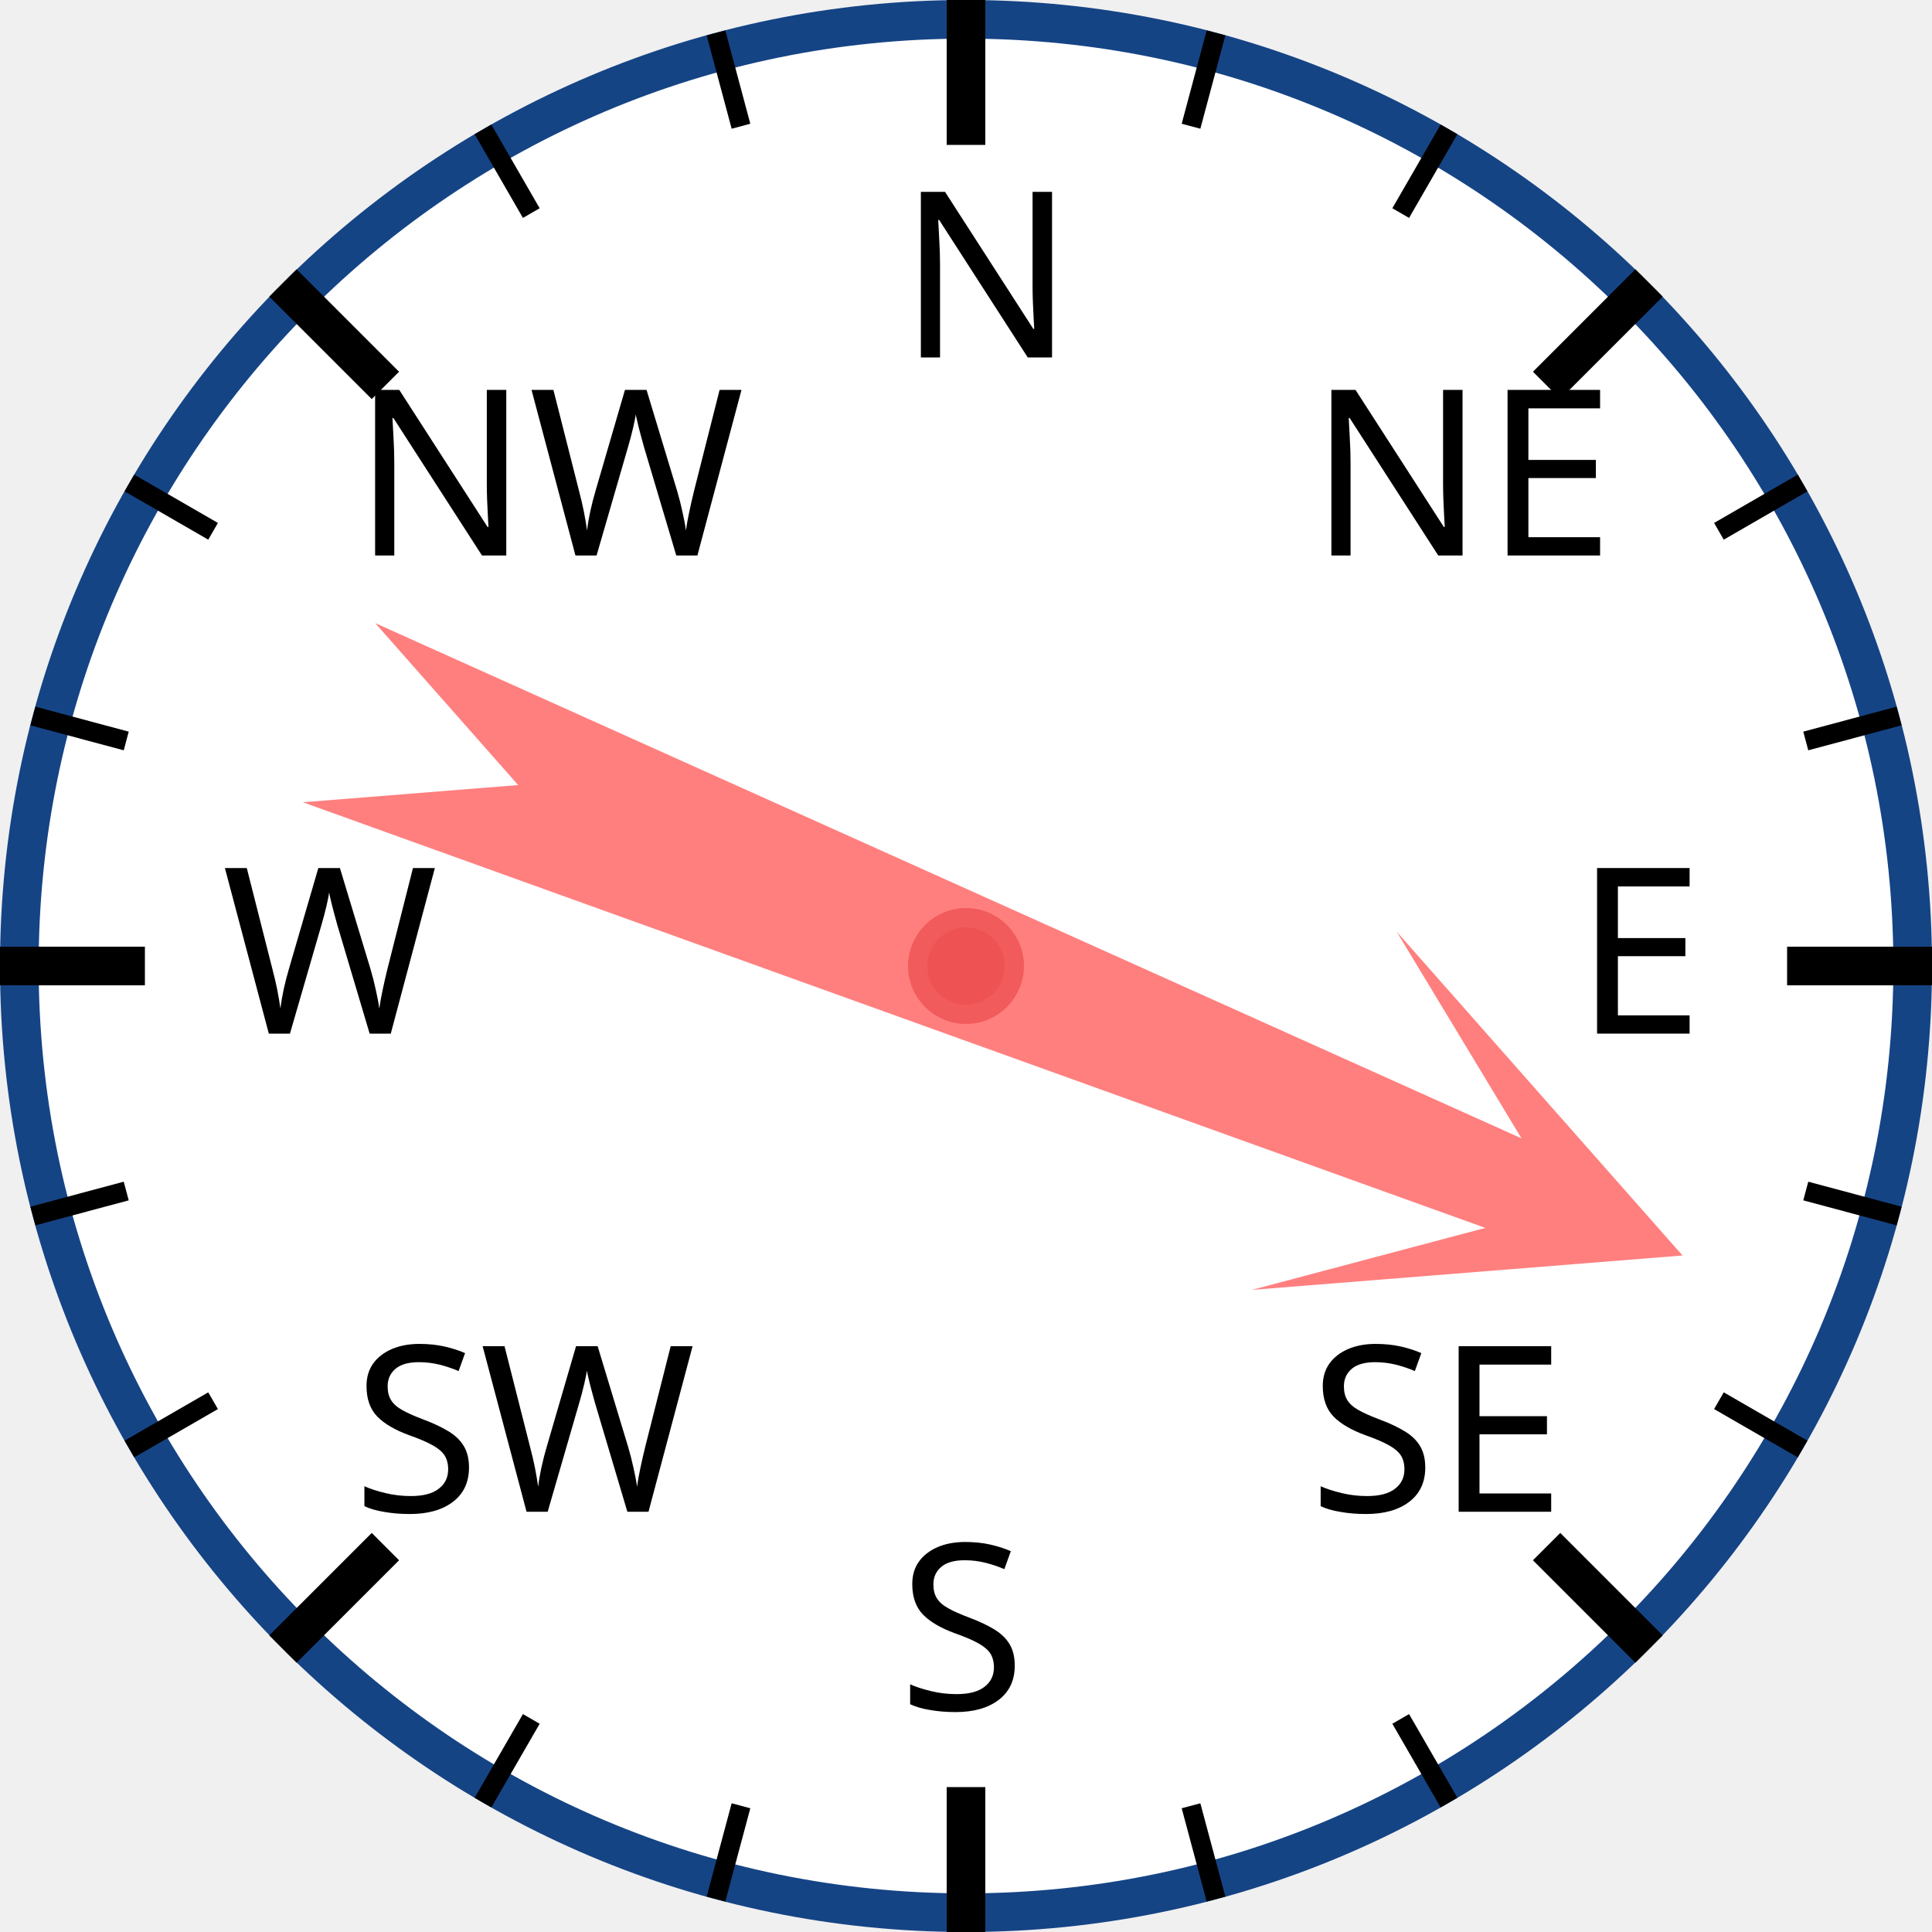
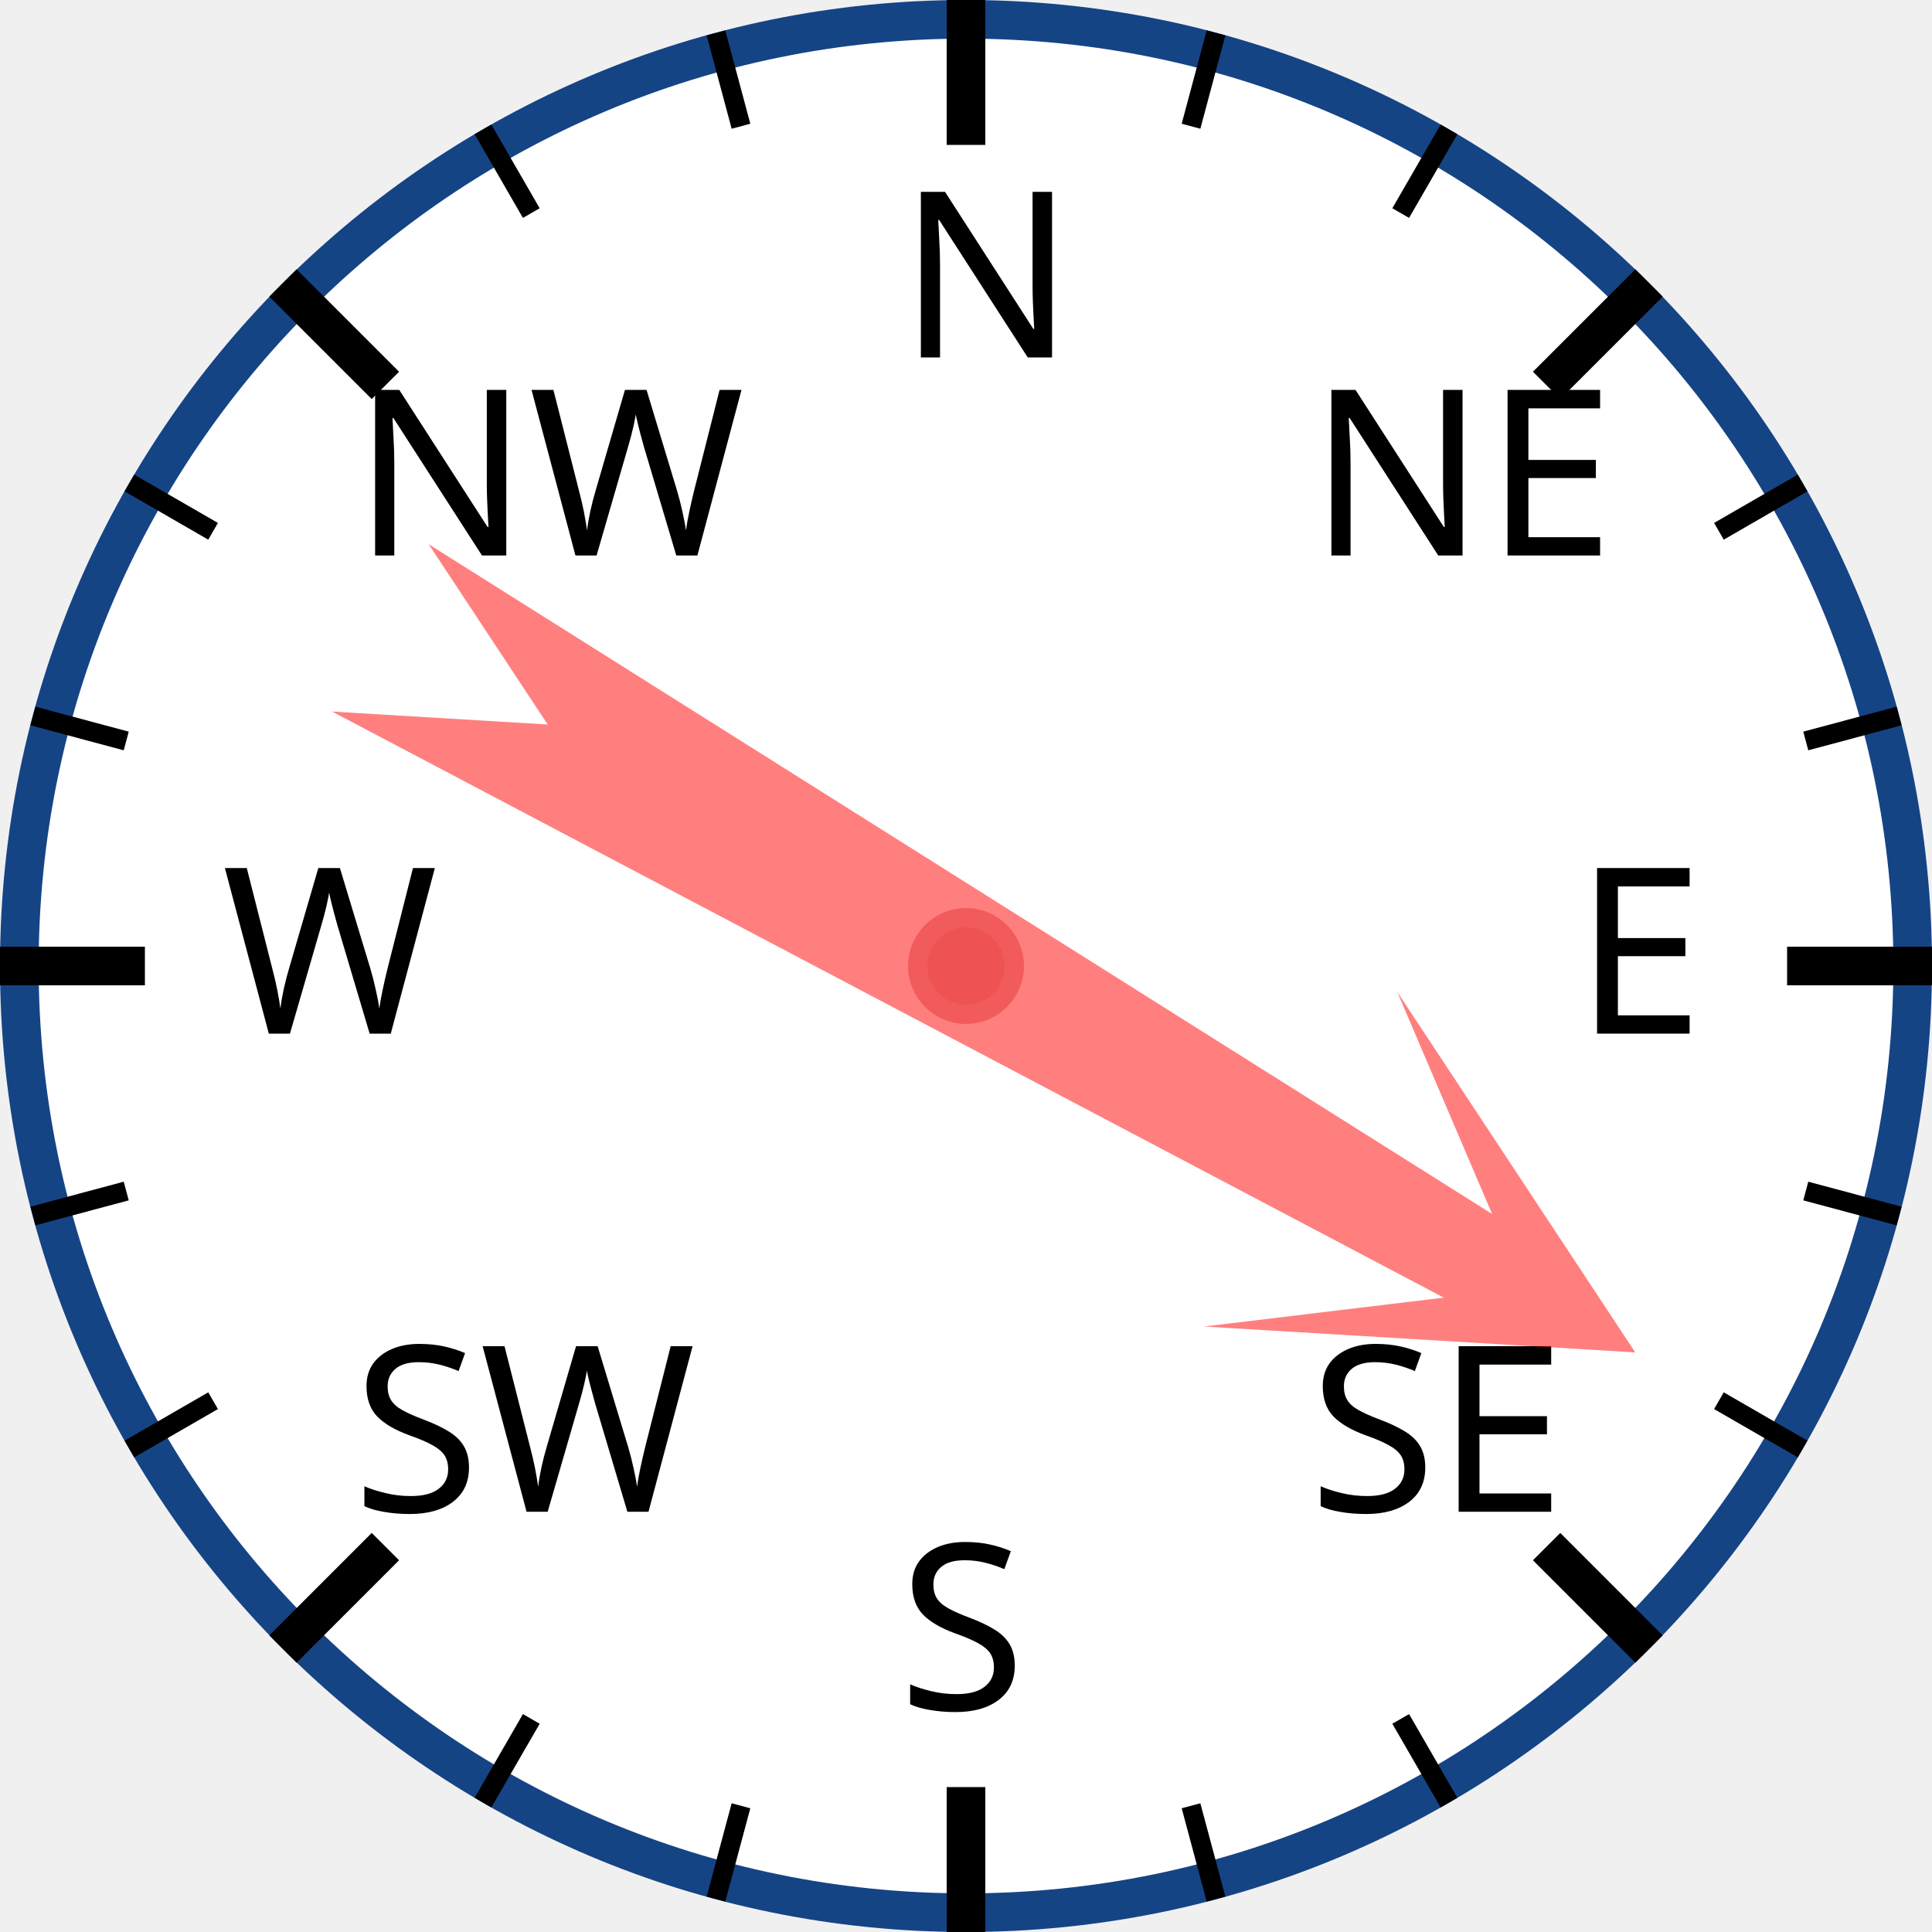
<svg xmlns="http://www.w3.org/2000/svg" width="120px" height="120px" viewBox="0 0 200 200">
  <circle cx="100" cy="100" r="98" style="fill: white; stroke: #154485; stroke-width: 4;" />
  <text x="93.0" y="37.0" style="font-family: sans-serif; font-size: 18pt;">N</text>
  <line x1="100.0" y1="0.0" x2="100.0" y2="15.0" style="stroke: black; stroke-width: 4;" />
  <line x1="74.118" y1="3.407" x2="76.706" y2="13.067" style="stroke: black; stroke-width: 2;" />
  <line x1="50" y1="13.397" x2="55" y2="22.058" style="stroke: black; stroke-width: 2;" />
  <text x="36.503" y="57.503" style="font-family: sans-serif; font-size: 18pt;">NW</text>
  <line x1="29.289" y1="29.289" x2="39.896" y2="39.896" style="stroke: black; stroke-width: 4;" />
  <line x1="13.397" y1="50" x2="22.058" y2="55" style="stroke: black; stroke-width: 2;" />
  <line x1="3.407" y1="74.118" x2="13.067" y2="76.706" style="stroke: black; stroke-width: 2;" />
  <text x="23.0" y="107.0" style="font-family: sans-serif; font-size: 18pt;">W</text>
  <line x1="0.0" y1="100.0" x2="15.0" y2="100.0" style="stroke: black; stroke-width: 4;" />
  <line x1="3.407" y1="125.882" x2="13.067" y2="123.294" style="stroke: black; stroke-width: 2;" />
  <line x1="13.397" y1="150" x2="22.058" y2="145" style="stroke: black; stroke-width: 2;" />
  <text x="36.503" y="156.497" style="font-family: sans-serif; font-size: 18pt;">SW</text>
  <line x1="29.289" y1="170.711" x2="39.896" y2="160.104" style="stroke: black; stroke-width: 4;" />
  <line x1="50" y1="186.603" x2="55" y2="177.942" style="stroke: black; stroke-width: 2;" />
  <line x1="74.118" y1="196.593" x2="76.706" y2="186.933" style="stroke: black; stroke-width: 2;" />
  <text x="93" y="177.0" style="font-family: sans-serif; font-size: 18pt;">S</text>
  <line x1="100" y1="200.0" x2="100" y2="185.0" style="stroke: black; stroke-width: 4;" />
  <line x1="125.882" y1="196.593" x2="123.294" y2="186.933" style="stroke: black; stroke-width: 2;" />
  <line x1="150.0" y1="186.603" x2="145.0" y2="177.942" style="stroke: black; stroke-width: 2;" />
  <text x="135.497" y="156.497" style="font-family: sans-serif; font-size: 18pt;">SE</text>
  <line x1="170.711" y1="170.711" x2="160.104" y2="160.104" style="stroke: black; stroke-width: 4;" />
  <line x1="186.603" y1="150" x2="177.942" y2="145" style="stroke: black; stroke-width: 2;" />
  <line x1="196.593" y1="125.882" x2="186.933" y2="123.294" style="stroke: black; stroke-width: 2;" />
  <text x="163.0" y="107" style="font-family: sans-serif; font-size: 18pt;">E</text>
  <line x1="200.0" y1="100" x2="185.0" y2="100" style="stroke: black; stroke-width: 4;" />
  <line x1="196.593" y1="74.118" x2="186.933" y2="76.706" style="stroke: black; stroke-width: 2;" />
  <line x1="186.603" y1="50" x2="177.942" y2="55" style="stroke: black; stroke-width: 2;" />
  <text x="135.497" y="57.503" style="font-family: sans-serif; font-size: 18pt;">NE</text>
  <line x1="170.711" y1="29.289" x2="160.104" y2="39.896" style="stroke: black; stroke-width: 4;" />
  <line x1="150" y1="13.397" x2="145" y2="22.058" style="stroke: black; stroke-width: 2;" />
  <line x1="125.882" y1="3.407" x2="123.294" y2="13.067" style="stroke: black; stroke-width: 2;" />
-   <polygon points="100 20 120 60 105 40 110 170 100 150 90 170 95 40 80 60" style="fill: red; fill-opacity: 0.5;" transform="rotate(112,100,100)" />
+   <polygon points="100 20 120 60 105 40 110 170 100 150 90 170 95 40 80 60" style="fill: red; fill-opacity: 0.5;" transform="rotate(120,100,100)" />
  <circle cx="100" cy="100" r="5" style="fill: #EE5252; stroke: #F25B5B; stroke-width: 2;" />
</svg>
